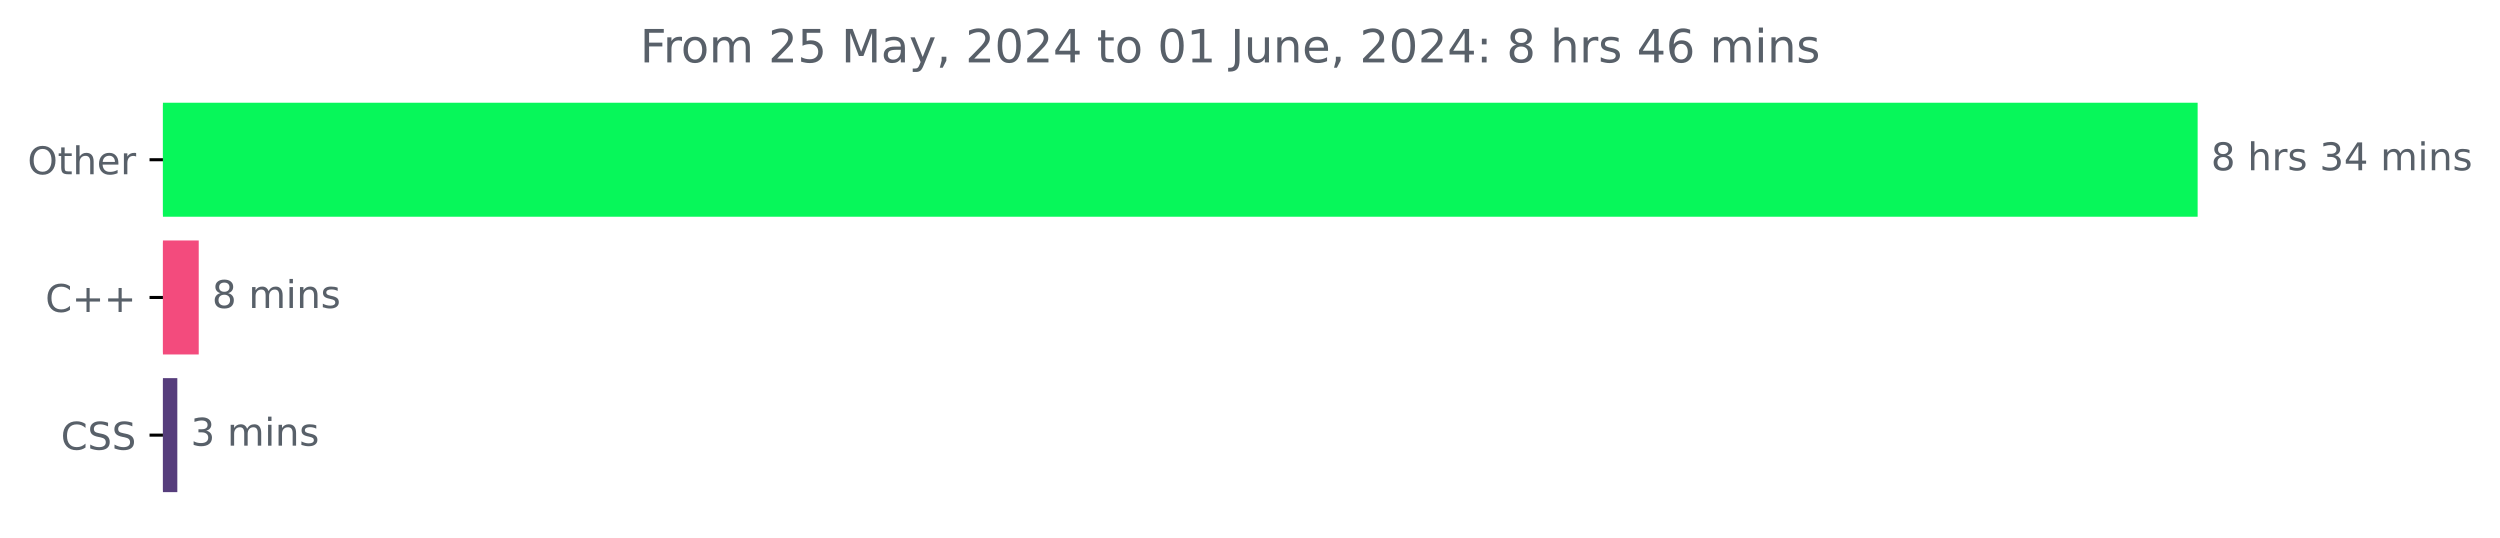
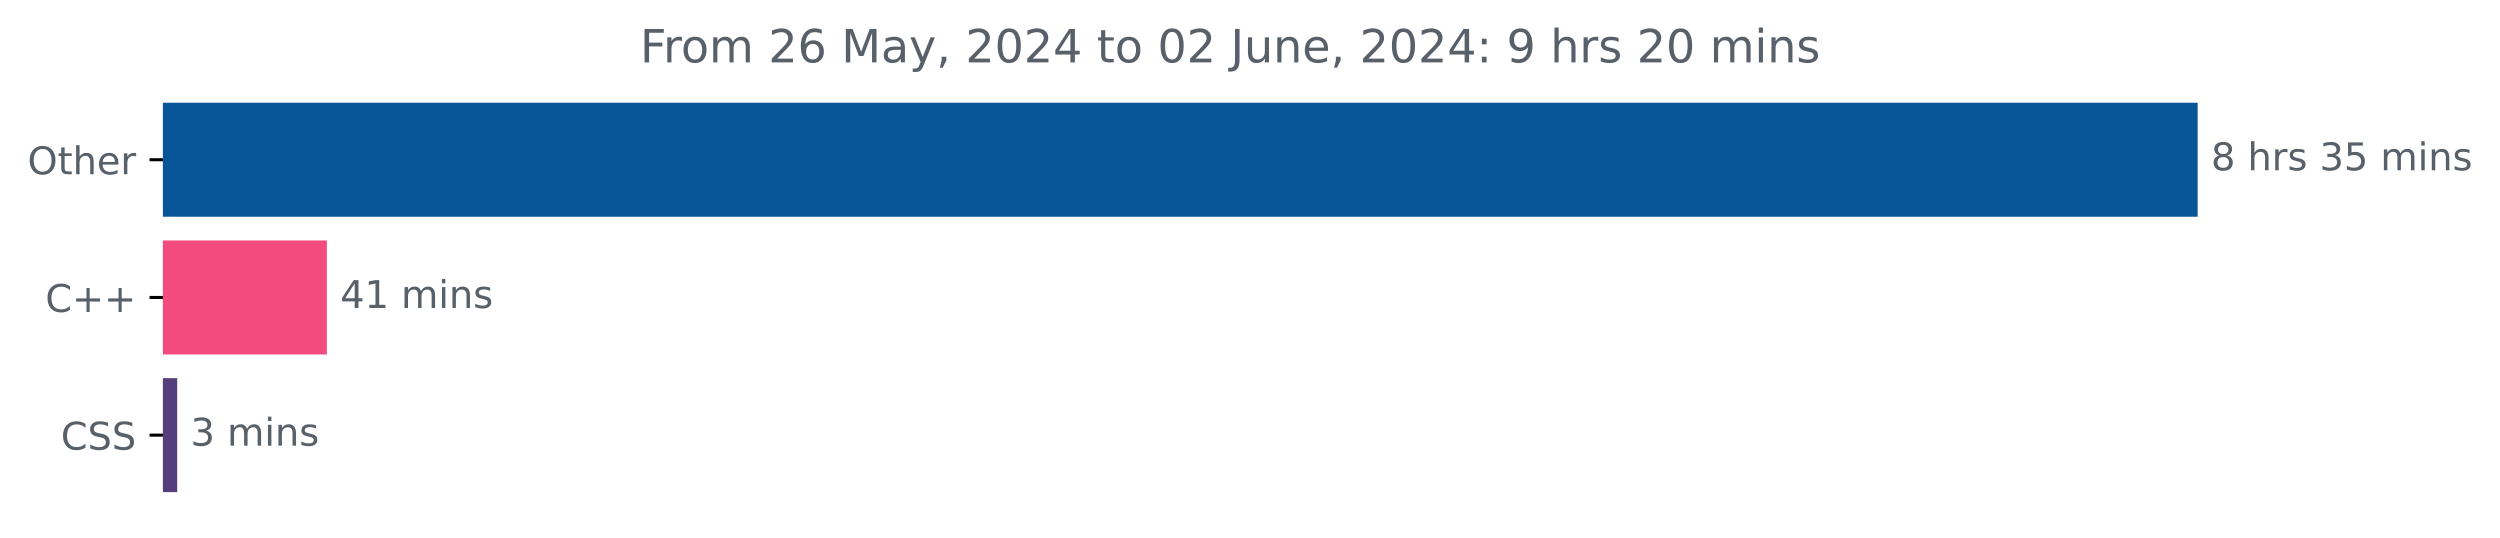
<svg xmlns="http://www.w3.org/2000/svg" xmlns:xlink="http://www.w3.org/1999/xlink" width="653.568pt" height="140.398pt" viewBox="0 0 653.568 140.398" version="1.1">
  <defs>
    <style type="text/css">*{stroke-linejoin: round; stroke-linecap: butt}</style>
  </defs>
  <g id="figure_1">
    <g id="patch_1">
      <path d="M 0 140.398  L 653.568 140.398  L 653.568 0  L 0 0  L 0 140.398  z " style="fill: none" />
    </g>
    <g id="axes_1">
      <g id="patch_2">
-         <path d="M 42.594 27.358  L 574.022 27.358  L 574.022 56.158  L 42.594 56.158  z " clip-path="url(#p38ba87fda5)" style="fill: #07f75a; stroke: #07f75a; stroke-linejoin: miter" />
+         <path d="M 42.594 27.358  L 574.022 27.358  L 574.022 56.158  L 42.594 56.158  z " clip-path="url(#pe6d77917e7)" style="fill: #075497; stroke: #075497; stroke-linejoin: miter" />
      </g>
      <g id="patch_3">
-         <path d="M 42.594 63.358  L 51.454 63.358  L 51.454 92.158  L 42.594 92.158  z " clip-path="url(#p38ba87fda5)" style="fill: #f34b7d; stroke: #f34b7d; stroke-linejoin: miter" />
+         <path d="M 42.594 63.358  L 84.946 63.358  L 84.946 92.158  L 42.594 92.158  z " clip-path="url(#pe6d77917e7)" style="fill: #f34b7d; stroke: #f34b7d; stroke-linejoin: miter" />
      </g>
      <g id="patch_4">
-         <path d="M 42.594 99.358  L 45.855 99.358  L 45.855 128.158  L 42.594 128.158  z " clip-path="url(#p38ba87fda5)" style="fill: #563d7c; stroke: #563d7c; stroke-linejoin: miter" />
+         <path d="M 42.594 99.358  L 45.825 99.358  L 45.825 128.158  L 42.594 128.158  z " clip-path="url(#pe6d77917e7)" style="fill: #563d7c; stroke: #563d7c; stroke-linejoin: miter" />
      </g>
      <g id="matplotlib.axis_1" />
      <g id="matplotlib.axis_2">
        <g id="ytick_1">
          <g id="line2d_1">
            <defs>
-               <path id="m47bcb2fdd1" d="M 0 0  L -3.5 0  " style="stroke: #000000; stroke-width: 0.8" />
+               <path id="mb18eafe545" d="M 0 0  L -3.5 0  " style="stroke: #000000; stroke-width: 0.8" />
            </defs>
            <g>
-               <use xlink:href="#m47bcb2fdd1" x="42.594" y="41.758" style="stroke: #000000; stroke-width: 0.8" />
+               <use xlink:href="#mb18eafe545" x="42.594" y="41.758" style="stroke: #000000; stroke-width: 0.8" />
            </g>
          </g>
          <g id="text_1">
            <g style="fill: #586069" transform="translate(7.2 45.55734) scale(0.1 -0.1)">
              <defs>
                <path id="DejaVuSans-4f" d="M 2522 4238  Q 1834 4238 1429 3725  Q 1025 3213 1025 2328  Q 1025 1447 1429 934  Q 1834 422 2522 422  Q 3209 422 3611 934  Q 4013 1447 4013 2328  Q 4013 3213 3611 3725  Q 3209 4238 2522 4238  z M 2522 4750  Q 3503 4750 4090 4092  Q 4678 3434 4678 2328  Q 4678 1225 4090 567  Q 3503 -91 2522 -91  Q 1538 -91 948 565  Q 359 1222 359 2328  Q 359 3434 948 4092  Q 1538 4750 2522 4750  z " transform="scale(0.015625)" />
                <path id="DejaVuSans-74" d="M 1172 4494  L 1172 3500  L 2356 3500  L 2356 3053  L 1172 3053  L 1172 1153  Q 1172 725 1289 603  Q 1406 481 1766 481  L 2356 481  L 2356 0  L 1766 0  Q 1100 0 847 248  Q 594 497 594 1153  L 594 3053  L 172 3053  L 172 3500  L 594 3500  L 594 4494  L 1172 4494  z " transform="scale(0.015625)" />
                <path id="DejaVuSans-68" d="M 3513 2113  L 3513 0  L 2938 0  L 2938 2094  Q 2938 2591 2744 2837  Q 2550 3084 2163 3084  Q 1697 3084 1428 2787  Q 1159 2491 1159 1978  L 1159 0  L 581 0  L 581 4863  L 1159 4863  L 1159 2956  Q 1366 3272 1645 3428  Q 1925 3584 2291 3584  Q 2894 3584 3203 3211  Q 3513 2838 3513 2113  z " transform="scale(0.015625)" />
                <path id="DejaVuSans-65" d="M 3597 1894  L 3597 1613  L 953 1613  Q 991 1019 1311 708  Q 1631 397 2203 397  Q 2534 397 2845 478  Q 3156 559 3463 722  L 3463 178  Q 3153 47 2828 -22  Q 2503 -91 2169 -91  Q 1331 -91 842 396  Q 353 884 353 1716  Q 353 2575 817 3079  Q 1281 3584 2069 3584  Q 2775 3584 3186 3129  Q 3597 2675 3597 1894  z M 3022 2063  Q 3016 2534 2758 2815  Q 2500 3097 2075 3097  Q 1594 3097 1305 2825  Q 1016 2553 972 2059  L 3022 2063  z " transform="scale(0.015625)" />
                <path id="DejaVuSans-72" d="M 2631 2963  Q 2534 3019 2420 3045  Q 2306 3072 2169 3072  Q 1681 3072 1420 2755  Q 1159 2438 1159 1844  L 1159 0  L 581 0  L 581 3500  L 1159 3500  L 1159 2956  Q 1341 3275 1631 3429  Q 1922 3584 2338 3584  Q 2397 3584 2469 3576  Q 2541 3569 2628 3553  L 2631 2963  z " transform="scale(0.015625)" />
              </defs>
              <use xlink:href="#DejaVuSans-4f" />
              <use xlink:href="#DejaVuSans-74" x="78.711" />
              <use xlink:href="#DejaVuSans-68" x="117.92" />
              <use xlink:href="#DejaVuSans-65" x="181.299" />
              <use xlink:href="#DejaVuSans-72" x="242.822" />
            </g>
          </g>
        </g>
        <g id="ytick_2">
          <g id="line2d_2">
            <g>
-               <use xlink:href="#m47bcb2fdd1" x="42.594" y="77.758" style="stroke: #000000; stroke-width: 0.8" />
+               <use xlink:href="#mb18eafe545" x="42.594" y="77.758" style="stroke: #000000; stroke-width: 0.8" />
            </g>
          </g>
          <g id="text_2">
            <g style="fill: #586069" transform="translate(11.85156 81.55734) scale(0.1 -0.1)">
              <defs>
                <path id="DejaVuSans-43" d="M 4122 4306  L 4122 3641  Q 3803 3938 3442 4084  Q 3081 4231 2675 4231  Q 1875 4231 1450 3742  Q 1025 3253 1025 2328  Q 1025 1406 1450 917  Q 1875 428 2675 428  Q 3081 428 3442 575  Q 3803 722 4122 1019  L 4122 359  Q 3791 134 3420 21  Q 3050 -91 2638 -91  Q 1578 -91 968 557  Q 359 1206 359 2328  Q 359 3453 968 4101  Q 1578 4750 2638 4750  Q 3056 4750 3426 4639  Q 3797 4528 4122 4306  z " transform="scale(0.015625)" />
                <path id="DejaVuSans-2b" d="M 2944 4013  L 2944 2272  L 4684 2272  L 4684 1741  L 2944 1741  L 2944 0  L 2419 0  L 2419 1741  L 678 1741  L 678 2272  L 2419 2272  L 2419 4013  L 2944 4013  z " transform="scale(0.015625)" />
              </defs>
              <use xlink:href="#DejaVuSans-43" />
              <use xlink:href="#DejaVuSans-2b" x="69.824" />
              <use xlink:href="#DejaVuSans-2b" x="153.613" />
            </g>
          </g>
        </g>
        <g id="ytick_3">
          <g id="line2d_3">
            <g>
-               <use xlink:href="#m47bcb2fdd1" x="42.594" y="113.758" style="stroke: #000000; stroke-width: 0.8" />
+               <use xlink:href="#mb18eafe545" x="42.594" y="113.758" style="stroke: #000000; stroke-width: 0.8" />
            </g>
          </g>
          <g id="text_3">
            <g style="fill: #586069" transform="translate(15.91406 117.5573) scale(0.1 -0.1)">
              <defs>
                <path id="DejaVuSans-53" d="M 3425 4513  L 3425 3897  Q 3066 4069 2747 4153  Q 2428 4238 2131 4238  Q 1616 4238 1336 4038  Q 1056 3838 1056 3469  Q 1056 3159 1242 3001  Q 1428 2844 1947 2747  L 2328 2669  Q 3034 2534 3370 2195  Q 3706 1856 3706 1288  Q 3706 609 3251 259  Q 2797 -91 1919 -91  Q 1588 -91 1214 -16  Q 841 59 441 206  L 441 856  Q 825 641 1194 531  Q 1563 422 1919 422  Q 2459 422 2753 634  Q 3047 847 3047 1241  Q 3047 1584 2836 1778  Q 2625 1972 2144 2069  L 1759 2144  Q 1053 2284 737 2584  Q 422 2884 422 3419  Q 422 4038 858 4394  Q 1294 4750 2059 4750  Q 2388 4750 2728 4690  Q 3069 4631 3425 4513  z " transform="scale(0.015625)" />
              </defs>
              <use xlink:href="#DejaVuSans-43" />
              <use xlink:href="#DejaVuSans-53" x="69.824" />
              <use xlink:href="#DejaVuSans-53" x="133.301" />
            </g>
          </g>
        </g>
      </g>
      <g id="text_4">
        <g style="fill: #586069" transform="translate(578.0223 44.5175) scale(0.1 -0.1)">
          <defs>
            <path id="DejaVuSans-38" d="M 2034 2216  Q 1584 2216 1326 1975  Q 1069 1734 1069 1313  Q 1069 891 1326 650  Q 1584 409 2034 409  Q 2484 409 2743 651  Q 3003 894 3003 1313  Q 3003 1734 2745 1975  Q 2488 2216 2034 2216  z M 1403 2484  Q 997 2584 770 2862  Q 544 3141 544 3541  Q 544 4100 942 4425  Q 1341 4750 2034 4750  Q 2731 4750 3128 4425  Q 3525 4100 3525 3541  Q 3525 3141 3298 2862  Q 3072 2584 2669 2484  Q 3125 2378 3379 2068  Q 3634 1759 3634 1313  Q 3634 634 3220 271  Q 2806 -91 2034 -91  Q 1263 -91 848 271  Q 434 634 434 1313  Q 434 1759 690 2068  Q 947 2378 1403 2484  z M 1172 3481  Q 1172 3119 1398 2916  Q 1625 2713 2034 2713  Q 2441 2713 2670 2916  Q 2900 3119 2900 3481  Q 2900 3844 2670 4047  Q 2441 4250 2034 4250  Q 1625 4250 1398 4047  Q 1172 3844 1172 3481  z " transform="scale(0.015625)" />
            <path id="DejaVuSans-20" transform="scale(0.015625)" />
            <path id="DejaVuSans-73" d="M 2834 3397  L 2834 2853  Q 2591 2978 2328 3040  Q 2066 3103 1784 3103  Q 1356 3103 1142 2972  Q 928 2841 928 2578  Q 928 2378 1081 2264  Q 1234 2150 1697 2047  L 1894 2003  Q 2506 1872 2764 1633  Q 3022 1394 3022 966  Q 3022 478 2636 193  Q 2250 -91 1575 -91  Q 1294 -91 989 -36  Q 684 19 347 128  L 347 722  Q 666 556 975 473  Q 1284 391 1588 391  Q 1994 391 2212 530  Q 2431 669 2431 922  Q 2431 1156 2273 1281  Q 2116 1406 1581 1522  L 1381 1569  Q 847 1681 609 1914  Q 372 2147 372 2553  Q 372 3047 722 3315  Q 1072 3584 1716 3584  Q 2034 3584 2315 3537  Q 2597 3491 2834 3397  z " transform="scale(0.015625)" />
            <path id="DejaVuSans-33" d="M 2597 2516  Q 3050 2419 3304 2112  Q 3559 1806 3559 1356  Q 3559 666 3084 287  Q 2609 -91 1734 -91  Q 1441 -91 1130 -33  Q 819 25 488 141  L 488 750  Q 750 597 1062 519  Q 1375 441 1716 441  Q 2309 441 2620 675  Q 2931 909 2931 1356  Q 2931 1769 2642 2001  Q 2353 2234 1838 2234  L 1294 2234  L 1294 2753  L 1863 2753  Q 2328 2753 2575 2939  Q 2822 3125 2822 3475  Q 2822 3834 2567 4026  Q 2313 4219 1838 4219  Q 1578 4219 1281 4162  Q 984 4106 628 3988  L 628 4550  Q 988 4650 1302 4700  Q 1616 4750 1894 4750  Q 2613 4750 3031 4423  Q 3450 4097 3450 3541  Q 3450 3153 3228 2886  Q 3006 2619 2597 2516  z " transform="scale(0.015625)" />
-             <path id="DejaVuSans-34" d="M 2419 4116  L 825 1625  L 2419 1625  L 2419 4116  z M 2253 4666  L 3047 4666  L 3047 1625  L 3713 1625  L 3713 1100  L 3047 1100  L 3047 0  L 2419 0  L 2419 1100  L 313 1100  L 313 1709  L 2253 4666  z " transform="scale(0.015625)" />
+             <path id="DejaVuSans-35" d="M 691 4666  L 3169 4666  L 3169 4134  L 1269 4134  L 1269 2991  Q 1406 3038 1543 3061  Q 1681 3084 1819 3084  Q 2600 3084 3056 2656  Q 3513 2228 3513 1497  Q 3513 744 3044 326  Q 2575 -91 1722 -91  Q 1428 -91 1123 -41  Q 819 9 494 109  L 494 744  Q 775 591 1075 516  Q 1375 441 1709 441  Q 2250 441 2565 725  Q 2881 1009 2881 1497  Q 2881 1984 2565 2268  Q 2250 2553 1709 2553  Q 1456 2553 1204 2497  Q 953 2441 691 2322  L 691 4666  z " transform="scale(0.015625)" />
            <path id="DejaVuSans-6d" d="M 3328 2828  Q 3544 3216 3844 3400  Q 4144 3584 4550 3584  Q 5097 3584 5394 3201  Q 5691 2819 5691 2113  L 5691 0  L 5113 0  L 5113 2094  Q 5113 2597 4934 2840  Q 4756 3084 4391 3084  Q 3944 3084 3684 2787  Q 3425 2491 3425 1978  L 3425 0  L 2847 0  L 2847 2094  Q 2847 2600 2669 2842  Q 2491 3084 2119 3084  Q 1678 3084 1418 2786  Q 1159 2488 1159 1978  L 1159 0  L 581 0  L 581 3500  L 1159 3500  L 1159 2956  Q 1356 3278 1631 3431  Q 1906 3584 2284 3584  Q 2666 3584 2933 3390  Q 3200 3197 3328 2828  z " transform="scale(0.015625)" />
            <path id="DejaVuSans-69" d="M 603 3500  L 1178 3500  L 1178 0  L 603 0  L 603 3500  z M 603 4863  L 1178 4863  L 1178 4134  L 603 4134  L 603 4863  z " transform="scale(0.015625)" />
            <path id="DejaVuSans-6e" d="M 3513 2113  L 3513 0  L 2938 0  L 2938 2094  Q 2938 2591 2744 2837  Q 2550 3084 2163 3084  Q 1697 3084 1428 2787  Q 1159 2491 1159 1978  L 1159 0  L 581 0  L 581 3500  L 1159 3500  L 1159 2956  Q 1366 3272 1645 3428  Q 1925 3584 2291 3584  Q 2894 3584 3203 3211  Q 3513 2838 3513 2113  z " transform="scale(0.015625)" />
          </defs>
          <use xlink:href="#DejaVuSans-38" />
          <use xlink:href="#DejaVuSans-20" x="63.623" />
          <use xlink:href="#DejaVuSans-68" x="95.41" />
          <use xlink:href="#DejaVuSans-72" x="158.789" />
          <use xlink:href="#DejaVuSans-73" x="199.902" />
          <use xlink:href="#DejaVuSans-20" x="252.002" />
          <use xlink:href="#DejaVuSans-33" x="283.789" />
-           <use xlink:href="#DejaVuSans-34" x="347.412" />
+           <use xlink:href="#DejaVuSans-35" x="347.412" />
          <use xlink:href="#DejaVuSans-20" x="411.035" />
          <use xlink:href="#DejaVuSans-6d" x="442.822" />
          <use xlink:href="#DejaVuSans-69" x="540.234" />
          <use xlink:href="#DejaVuSans-6e" x="568.018" />
          <use xlink:href="#DejaVuSans-73" x="631.396" />
        </g>
      </g>
      <g id="text_5">
-         <g style="fill: #586069" transform="translate(55.45361 80.5175) scale(0.1 -0.1)">
-           <use xlink:href="#DejaVuSans-38" />
-           <use xlink:href="#DejaVuSans-20" x="63.623" />
-           <use xlink:href="#DejaVuSans-6d" x="95.41" />
-           <use xlink:href="#DejaVuSans-69" x="192.822" />
-           <use xlink:href="#DejaVuSans-6e" x="220.605" />
-           <use xlink:href="#DejaVuSans-73" x="283.984" />
+         <g style="fill: #586069" transform="translate(88.94647 80.5175) scale(0.1 -0.1)">
+           <defs>
+             <path id="DejaVuSans-34" d="M 2419 4116  L 825 1625  L 2419 1625  L 2419 4116  z M 2253 4666  L 3047 4666  L 3047 1625  L 3713 1625  L 3713 1100  L 3047 1100  L 3047 0  L 2419 0  L 2419 1100  L 313 1100  L 313 1709  L 2253 4666  z " transform="scale(0.015625)" />
+             <path id="DejaVuSans-31" d="M 794 531  L 1825 531  L 1825 4091  L 703 3866  L 703 4441  L 1819 4666  L 2450 4666  L 2450 531  L 3481 531  L 3481 0  L 794 0  L 794 531  z " transform="scale(0.015625)" />
+           </defs>
+           <use xlink:href="#DejaVuSans-34" />
+           <use xlink:href="#DejaVuSans-31" x="63.623" />
+           <use xlink:href="#DejaVuSans-20" x="127.246" />
+           <use xlink:href="#DejaVuSans-6d" x="159.033" />
+           <use xlink:href="#DejaVuSans-69" x="256.445" />
+           <use xlink:href="#DejaVuSans-6e" x="284.229" />
+           <use xlink:href="#DejaVuSans-73" x="347.607" />
        </g>
      </g>
      <g id="text_6">
-         <g style="fill: #586069" transform="translate(49.85505 116.5175) scale(0.1 -0.1)">
+         <g style="fill: #586069" transform="translate(49.82502 116.5175) scale(0.1 -0.1)">
          <use xlink:href="#DejaVuSans-33" />
          <use xlink:href="#DejaVuSans-20" x="63.623" />
          <use xlink:href="#DejaVuSans-6d" x="95.41" />
          <use xlink:href="#DejaVuSans-69" x="192.822" />
          <use xlink:href="#DejaVuSans-6e" x="220.605" />
          <use xlink:href="#DejaVuSans-73" x="283.984" />
        </g>
      </g>
      <g id="text_7">
        <g style="fill: #586069" transform="translate(167.3281 16.31812) scale(0.12 -0.12)">
          <defs>
            <path id="DejaVuSans-46" d="M 628 4666  L 3309 4666  L 3309 4134  L 1259 4134  L 1259 2759  L 3109 2759  L 3109 2228  L 1259 2228  L 1259 0  L 628 0  L 628 4666  z " transform="scale(0.015625)" />
            <path id="DejaVuSans-6f" d="M 1959 3097  Q 1497 3097 1228 2736  Q 959 2375 959 1747  Q 959 1119 1226 758  Q 1494 397 1959 397  Q 2419 397 2687 759  Q 2956 1122 2956 1747  Q 2956 2369 2687 2733  Q 2419 3097 1959 3097  z M 1959 3584  Q 2709 3584 3137 3096  Q 3566 2609 3566 1747  Q 3566 888 3137 398  Q 2709 -91 1959 -91  Q 1206 -91 779 398  Q 353 888 353 1747  Q 353 2609 779 3096  Q 1206 3584 1959 3584  z " transform="scale(0.015625)" />
            <path id="DejaVuSans-32" d="M 1228 531  L 3431 531  L 3431 0  L 469 0  L 469 531  Q 828 903 1448 1529  Q 2069 2156 2228 2338  Q 2531 2678 2651 2914  Q 2772 3150 2772 3378  Q 2772 3750 2511 3984  Q 2250 4219 1831 4219  Q 1534 4219 1204 4116  Q 875 4013 500 3803  L 500 4441  Q 881 4594 1212 4672  Q 1544 4750 1819 4750  Q 2544 4750 2975 4387  Q 3406 4025 3406 3419  Q 3406 3131 3298 2873  Q 3191 2616 2906 2266  Q 2828 2175 2409 1742  Q 1991 1309 1228 531  z " transform="scale(0.015625)" />
-             <path id="DejaVuSans-35" d="M 691 4666  L 3169 4666  L 3169 4134  L 1269 4134  L 1269 2991  Q 1406 3038 1543 3061  Q 1681 3084 1819 3084  Q 2600 3084 3056 2656  Q 3513 2228 3513 1497  Q 3513 744 3044 326  Q 2575 -91 1722 -91  Q 1428 -91 1123 -41  Q 819 9 494 109  L 494 744  Q 775 591 1075 516  Q 1375 441 1709 441  Q 2250 441 2565 725  Q 2881 1009 2881 1497  Q 2881 1984 2565 2268  Q 2250 2553 1709 2553  Q 1456 2553 1204 2497  Q 953 2441 691 2322  L 691 4666  z " transform="scale(0.015625)" />
+             <path id="DejaVuSans-36" d="M 2113 2584  Q 1688 2584 1439 2293  Q 1191 2003 1191 1497  Q 1191 994 1439 701  Q 1688 409 2113 409  Q 2538 409 2786 701  Q 3034 994 3034 1497  Q 3034 2003 2786 2293  Q 2538 2584 2113 2584  z M 3366 4563  L 3366 3988  Q 3128 4100 2886 4159  Q 2644 4219 2406 4219  Q 1781 4219 1451 3797  Q 1122 3375 1075 2522  Q 1259 2794 1537 2939  Q 1816 3084 2150 3084  Q 2853 3084 3261 2657  Q 3669 2231 3669 1497  Q 3669 778 3244 343  Q 2819 -91 2113 -91  Q 1303 -91 875 529  Q 447 1150 447 2328  Q 447 3434 972 4092  Q 1497 4750 2381 4750  Q 2619 4750 2861 4703  Q 3103 4656 3366 4563  z " transform="scale(0.015625)" />
            <path id="DejaVuSans-4d" d="M 628 4666  L 1569 4666  L 2759 1491  L 3956 4666  L 4897 4666  L 4897 0  L 4281 0  L 4281 4097  L 3078 897  L 2444 897  L 1241 4097  L 1241 0  L 628 0  L 628 4666  z " transform="scale(0.015625)" />
            <path id="DejaVuSans-61" d="M 2194 1759  Q 1497 1759 1228 1600  Q 959 1441 959 1056  Q 959 750 1161 570  Q 1363 391 1709 391  Q 2188 391 2477 730  Q 2766 1069 2766 1631  L 2766 1759  L 2194 1759  z M 3341 1997  L 3341 0  L 2766 0  L 2766 531  Q 2569 213 2275 61  Q 1981 -91 1556 -91  Q 1019 -91 701 211  Q 384 513 384 1019  Q 384 1609 779 1909  Q 1175 2209 1959 2209  L 2766 2209  L 2766 2266  Q 2766 2663 2505 2880  Q 2244 3097 1772 3097  Q 1472 3097 1187 3025  Q 903 2953 641 2809  L 641 3341  Q 956 3463 1253 3523  Q 1550 3584 1831 3584  Q 2591 3584 2966 3190  Q 3341 2797 3341 1997  z " transform="scale(0.015625)" />
            <path id="DejaVuSans-79" d="M 2059 -325  Q 1816 -950 1584 -1140  Q 1353 -1331 966 -1331  L 506 -1331  L 506 -850  L 844 -850  Q 1081 -850 1212 -737  Q 1344 -625 1503 -206  L 1606 56  L 191 3500  L 800 3500  L 1894 763  L 2988 3500  L 3597 3500  L 2059 -325  z " transform="scale(0.015625)" />
            <path id="DejaVuSans-2c" d="M 750 794  L 1409 794  L 1409 256  L 897 -744  L 494 -744  L 750 256  L 750 794  z " transform="scale(0.015625)" />
            <path id="DejaVuSans-30" d="M 2034 4250  Q 1547 4250 1301 3770  Q 1056 3291 1056 2328  Q 1056 1369 1301 889  Q 1547 409 2034 409  Q 2525 409 2770 889  Q 3016 1369 3016 2328  Q 3016 3291 2770 3770  Q 2525 4250 2034 4250  z M 2034 4750  Q 2819 4750 3233 4129  Q 3647 3509 3647 2328  Q 3647 1150 3233 529  Q 2819 -91 2034 -91  Q 1250 -91 836 529  Q 422 1150 422 2328  Q 422 3509 836 4129  Q 1250 4750 2034 4750  z " transform="scale(0.015625)" />
-             <path id="DejaVuSans-31" d="M 794 531  L 1825 531  L 1825 4091  L 703 3866  L 703 4441  L 1819 4666  L 2450 4666  L 2450 531  L 3481 531  L 3481 0  L 794 0  L 794 531  z " transform="scale(0.015625)" />
            <path id="DejaVuSans-4a" d="M 628 4666  L 1259 4666  L 1259 325  Q 1259 -519 939 -900  Q 619 -1281 -91 -1281  L -331 -1281  L -331 -750  L -134 -750  Q 284 -750 456 -515  Q 628 -281 628 325  L 628 4666  z " transform="scale(0.015625)" />
            <path id="DejaVuSans-75" d="M 544 1381  L 544 3500  L 1119 3500  L 1119 1403  Q 1119 906 1312 657  Q 1506 409 1894 409  Q 2359 409 2629 706  Q 2900 1003 2900 1516  L 2900 3500  L 3475 3500  L 3475 0  L 2900 0  L 2900 538  Q 2691 219 2414 64  Q 2138 -91 1772 -91  Q 1169 -91 856 284  Q 544 659 544 1381  z M 1991 3584  L 1991 3584  z " transform="scale(0.015625)" />
            <path id="DejaVuSans-3a" d="M 750 794  L 1409 794  L 1409 0  L 750 0  L 750 794  z M 750 3309  L 1409 3309  L 1409 2516  L 750 2516  L 750 3309  z " transform="scale(0.015625)" />
-             <path id="DejaVuSans-36" d="M 2113 2584  Q 1688 2584 1439 2293  Q 1191 2003 1191 1497  Q 1191 994 1439 701  Q 1688 409 2113 409  Q 2538 409 2786 701  Q 3034 994 3034 1497  Q 3034 2003 2786 2293  Q 2538 2584 2113 2584  z M 3366 4563  L 3366 3988  Q 3128 4100 2886 4159  Q 2644 4219 2406 4219  Q 1781 4219 1451 3797  Q 1122 3375 1075 2522  Q 1259 2794 1537 2939  Q 1816 3084 2150 3084  Q 2853 3084 3261 2657  Q 3669 2231 3669 1497  Q 3669 778 3244 343  Q 2819 -91 2113 -91  Q 1303 -91 875 529  Q 447 1150 447 2328  Q 447 3434 972 4092  Q 1497 4750 2381 4750  Q 2619 4750 2861 4703  Q 3103 4656 3366 4563  z " transform="scale(0.015625)" />
+             <path id="DejaVuSans-39" d="M 703 97  L 703 672  Q 941 559 1184 500  Q 1428 441 1663 441  Q 2288 441 2617 861  Q 2947 1281 2994 2138  Q 2813 1869 2534 1725  Q 2256 1581 1919 1581  Q 1219 1581 811 2004  Q 403 2428 403 3163  Q 403 3881 828 4315  Q 1253 4750 1959 4750  Q 2769 4750 3195 4129  Q 3622 3509 3622 2328  Q 3622 1225 3098 567  Q 2575 -91 1691 -91  Q 1453 -91 1209 -44  Q 966 3 703 97  z M 1959 2075  Q 2384 2075 2632 2365  Q 2881 2656 2881 3163  Q 2881 3666 2632 3958  Q 2384 4250 1959 4250  Q 1534 4250 1286 3958  Q 1038 3666 1038 3163  Q 1038 2656 1286 2365  Q 1534 2075 1959 2075  z " transform="scale(0.015625)" />
          </defs>
          <use xlink:href="#DejaVuSans-46" />
          <use xlink:href="#DejaVuSans-72" x="50.27" />
          <use xlink:href="#DejaVuSans-6f" x="89.133" />
          <use xlink:href="#DejaVuSans-6d" x="150.314" />
          <use xlink:href="#DejaVuSans-20" x="247.727" />
          <use xlink:href="#DejaVuSans-32" x="279.514" />
-           <use xlink:href="#DejaVuSans-35" x="343.137" />
+           <use xlink:href="#DejaVuSans-36" x="343.137" />
          <use xlink:href="#DejaVuSans-20" x="406.76" />
          <use xlink:href="#DejaVuSans-4d" x="438.547" />
          <use xlink:href="#DejaVuSans-61" x="524.826" />
          <use xlink:href="#DejaVuSans-79" x="586.105" />
          <use xlink:href="#DejaVuSans-2c" x="645.285" />
          <use xlink:href="#DejaVuSans-20" x="677.072" />
          <use xlink:href="#DejaVuSans-32" x="708.859" />
          <use xlink:href="#DejaVuSans-30" x="772.482" />
          <use xlink:href="#DejaVuSans-32" x="836.105" />
          <use xlink:href="#DejaVuSans-34" x="899.729" />
          <use xlink:href="#DejaVuSans-20" x="963.352" />
          <use xlink:href="#DejaVuSans-74" x="995.139" />
          <use xlink:href="#DejaVuSans-6f" x="1034.348" />
          <use xlink:href="#DejaVuSans-20" x="1095.529" />
          <use xlink:href="#DejaVuSans-30" x="1127.316" />
-           <use xlink:href="#DejaVuSans-31" x="1190.939" />
+           <use xlink:href="#DejaVuSans-32" x="1190.939" />
          <use xlink:href="#DejaVuSans-20" x="1254.562" />
          <use xlink:href="#DejaVuSans-4a" x="1286.35" />
          <use xlink:href="#DejaVuSans-75" x="1315.842" />
          <use xlink:href="#DejaVuSans-6e" x="1379.221" />
          <use xlink:href="#DejaVuSans-65" x="1442.6" />
          <use xlink:href="#DejaVuSans-2c" x="1504.123" />
          <use xlink:href="#DejaVuSans-20" x="1535.91" />
          <use xlink:href="#DejaVuSans-32" x="1567.697" />
          <use xlink:href="#DejaVuSans-30" x="1631.32" />
          <use xlink:href="#DejaVuSans-32" x="1694.943" />
          <use xlink:href="#DejaVuSans-34" x="1758.566" />
          <use xlink:href="#DejaVuSans-3a" x="1822.189" />
          <use xlink:href="#DejaVuSans-20" x="1855.881" />
-           <use xlink:href="#DejaVuSans-38" x="1887.668" />
+           <use xlink:href="#DejaVuSans-39" x="1887.668" />
          <use xlink:href="#DejaVuSans-20" x="1951.291" />
          <use xlink:href="#DejaVuSans-68" x="1983.078" />
          <use xlink:href="#DejaVuSans-72" x="2046.457" />
          <use xlink:href="#DejaVuSans-73" x="2087.57" />
          <use xlink:href="#DejaVuSans-20" x="2139.67" />
-           <use xlink:href="#DejaVuSans-34" x="2171.457" />
-           <use xlink:href="#DejaVuSans-36" x="2235.08" />
+           <use xlink:href="#DejaVuSans-32" x="2171.457" />
+           <use xlink:href="#DejaVuSans-30" x="2235.08" />
          <use xlink:href="#DejaVuSans-20" x="2298.703" />
          <use xlink:href="#DejaVuSans-6d" x="2330.49" />
          <use xlink:href="#DejaVuSans-69" x="2427.902" />
          <use xlink:href="#DejaVuSans-6e" x="2455.686" />
          <use xlink:href="#DejaVuSans-73" x="2519.064" />
        </g>
      </g>
    </g>
  </g>
  <defs>
-     <clipPath id="p38ba87fda5">
+     <clipPath id="pe6d77917e7">
      <rect x="42.594" y="22.318" width="558" height="110.88" />
    </clipPath>
  </defs>
</svg>
